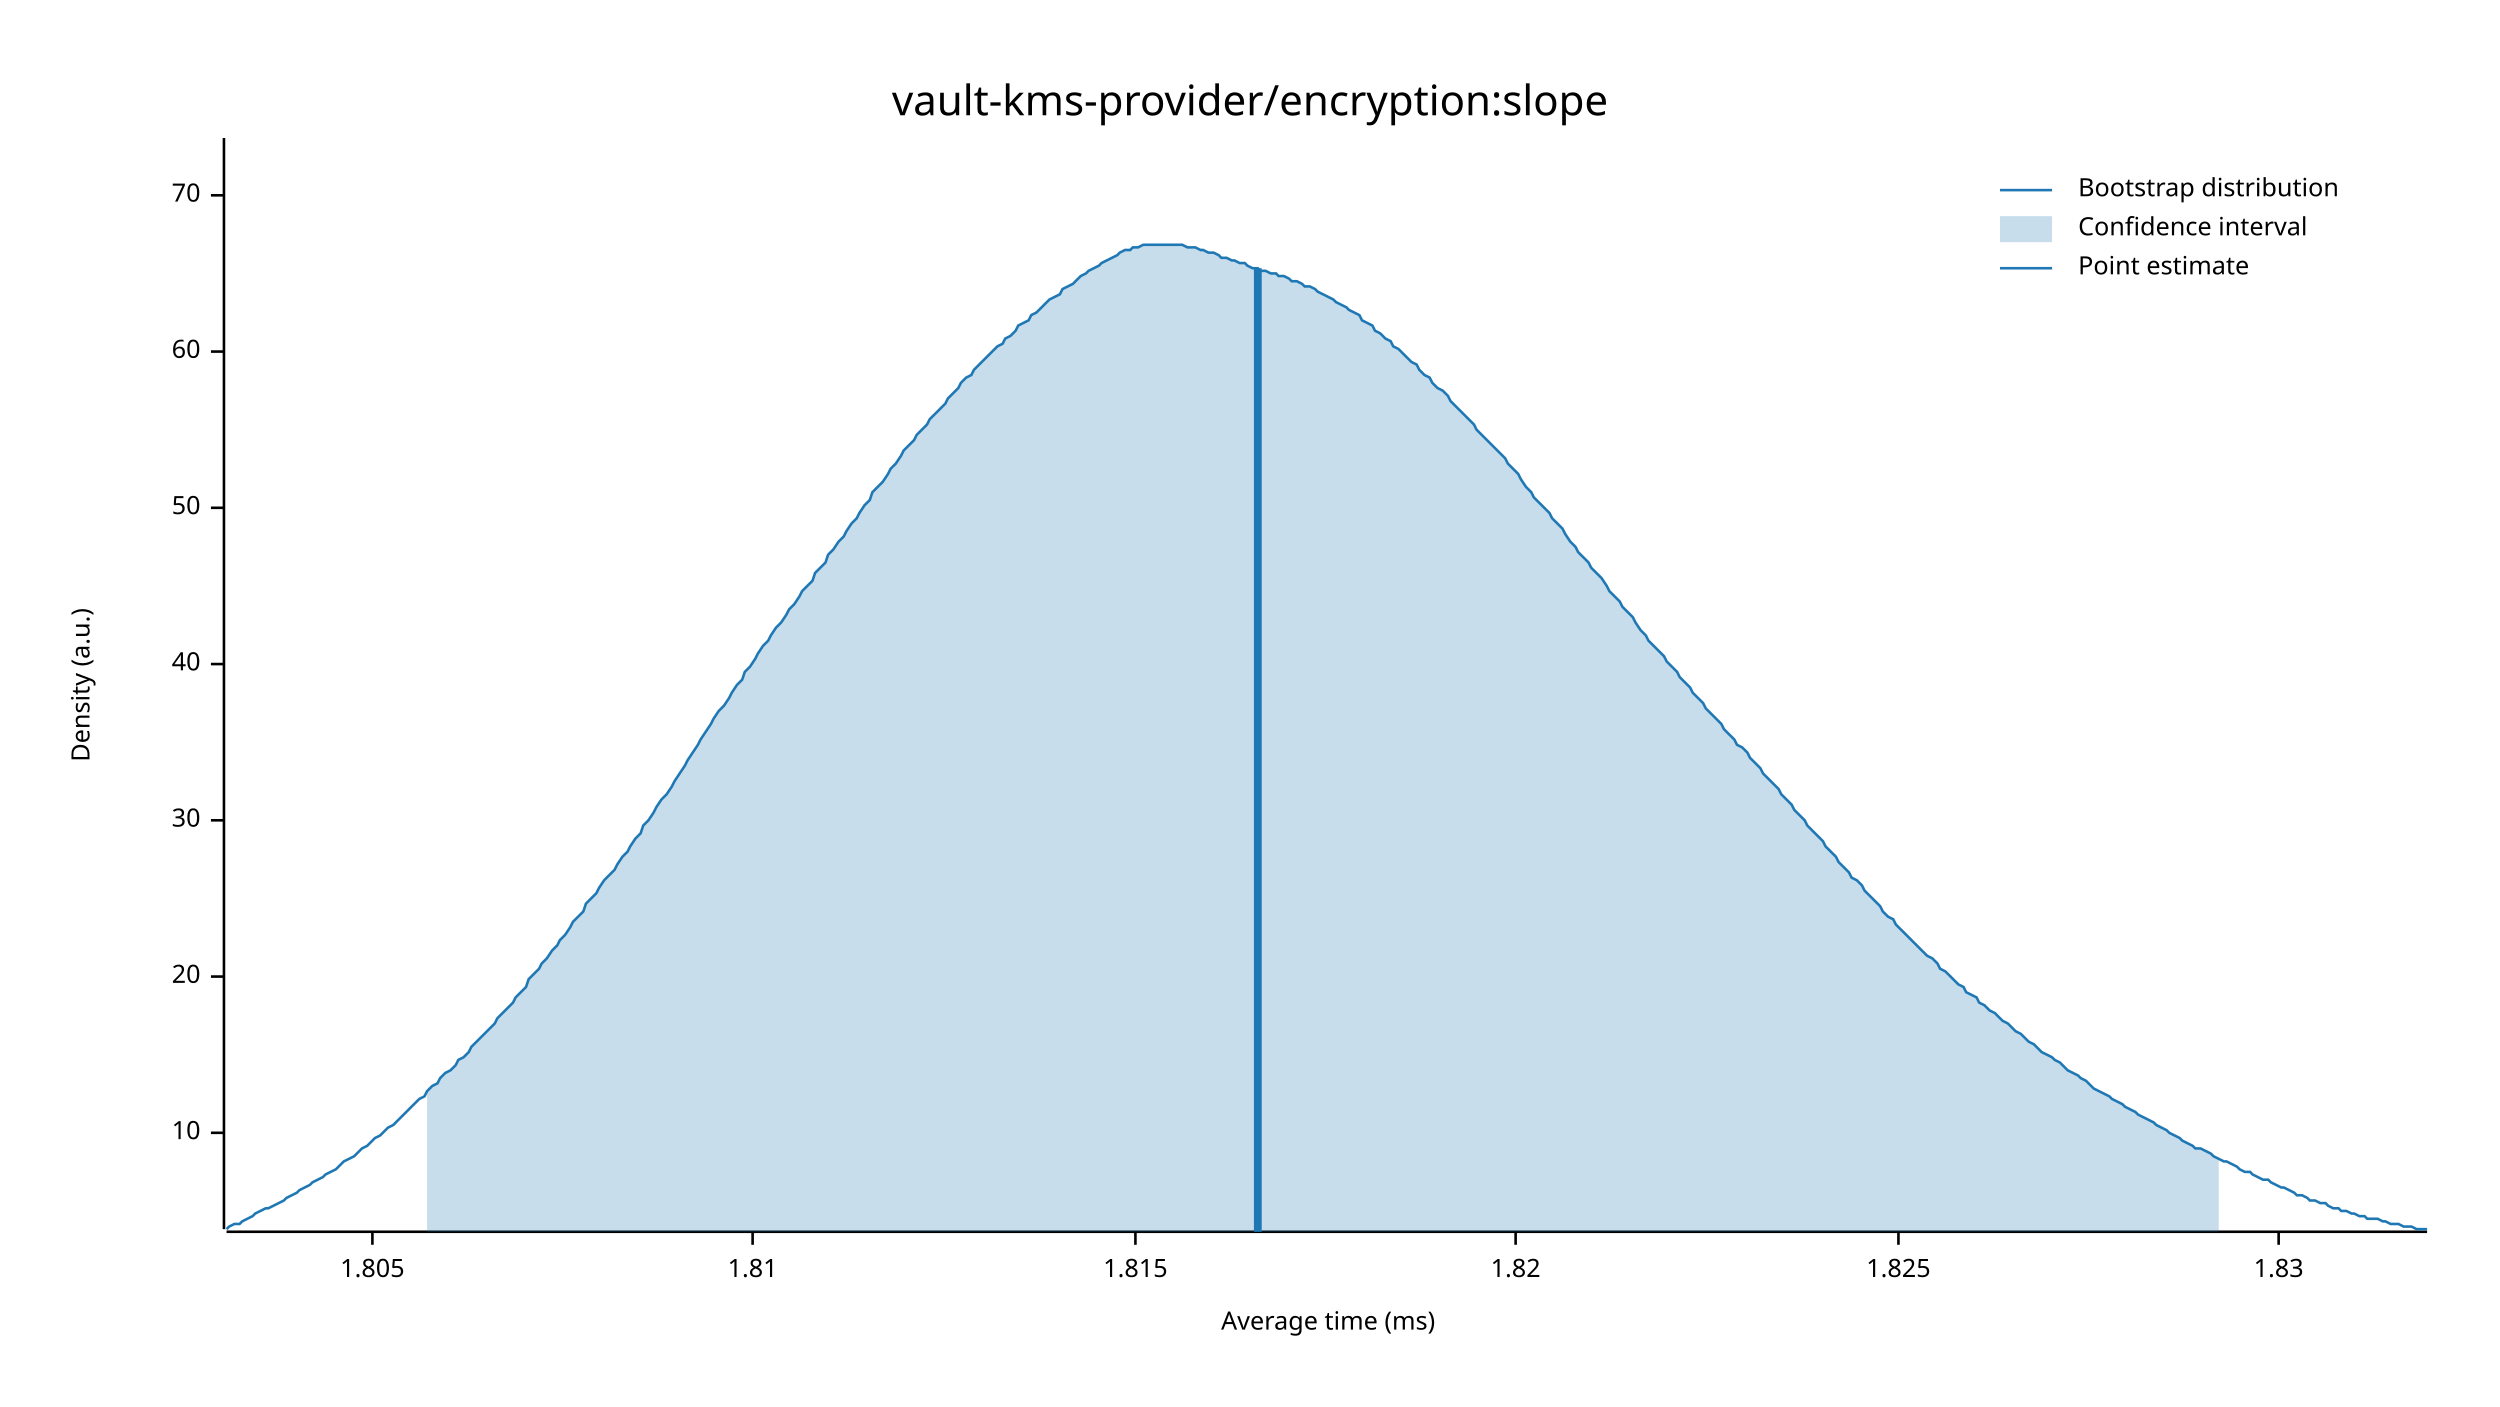
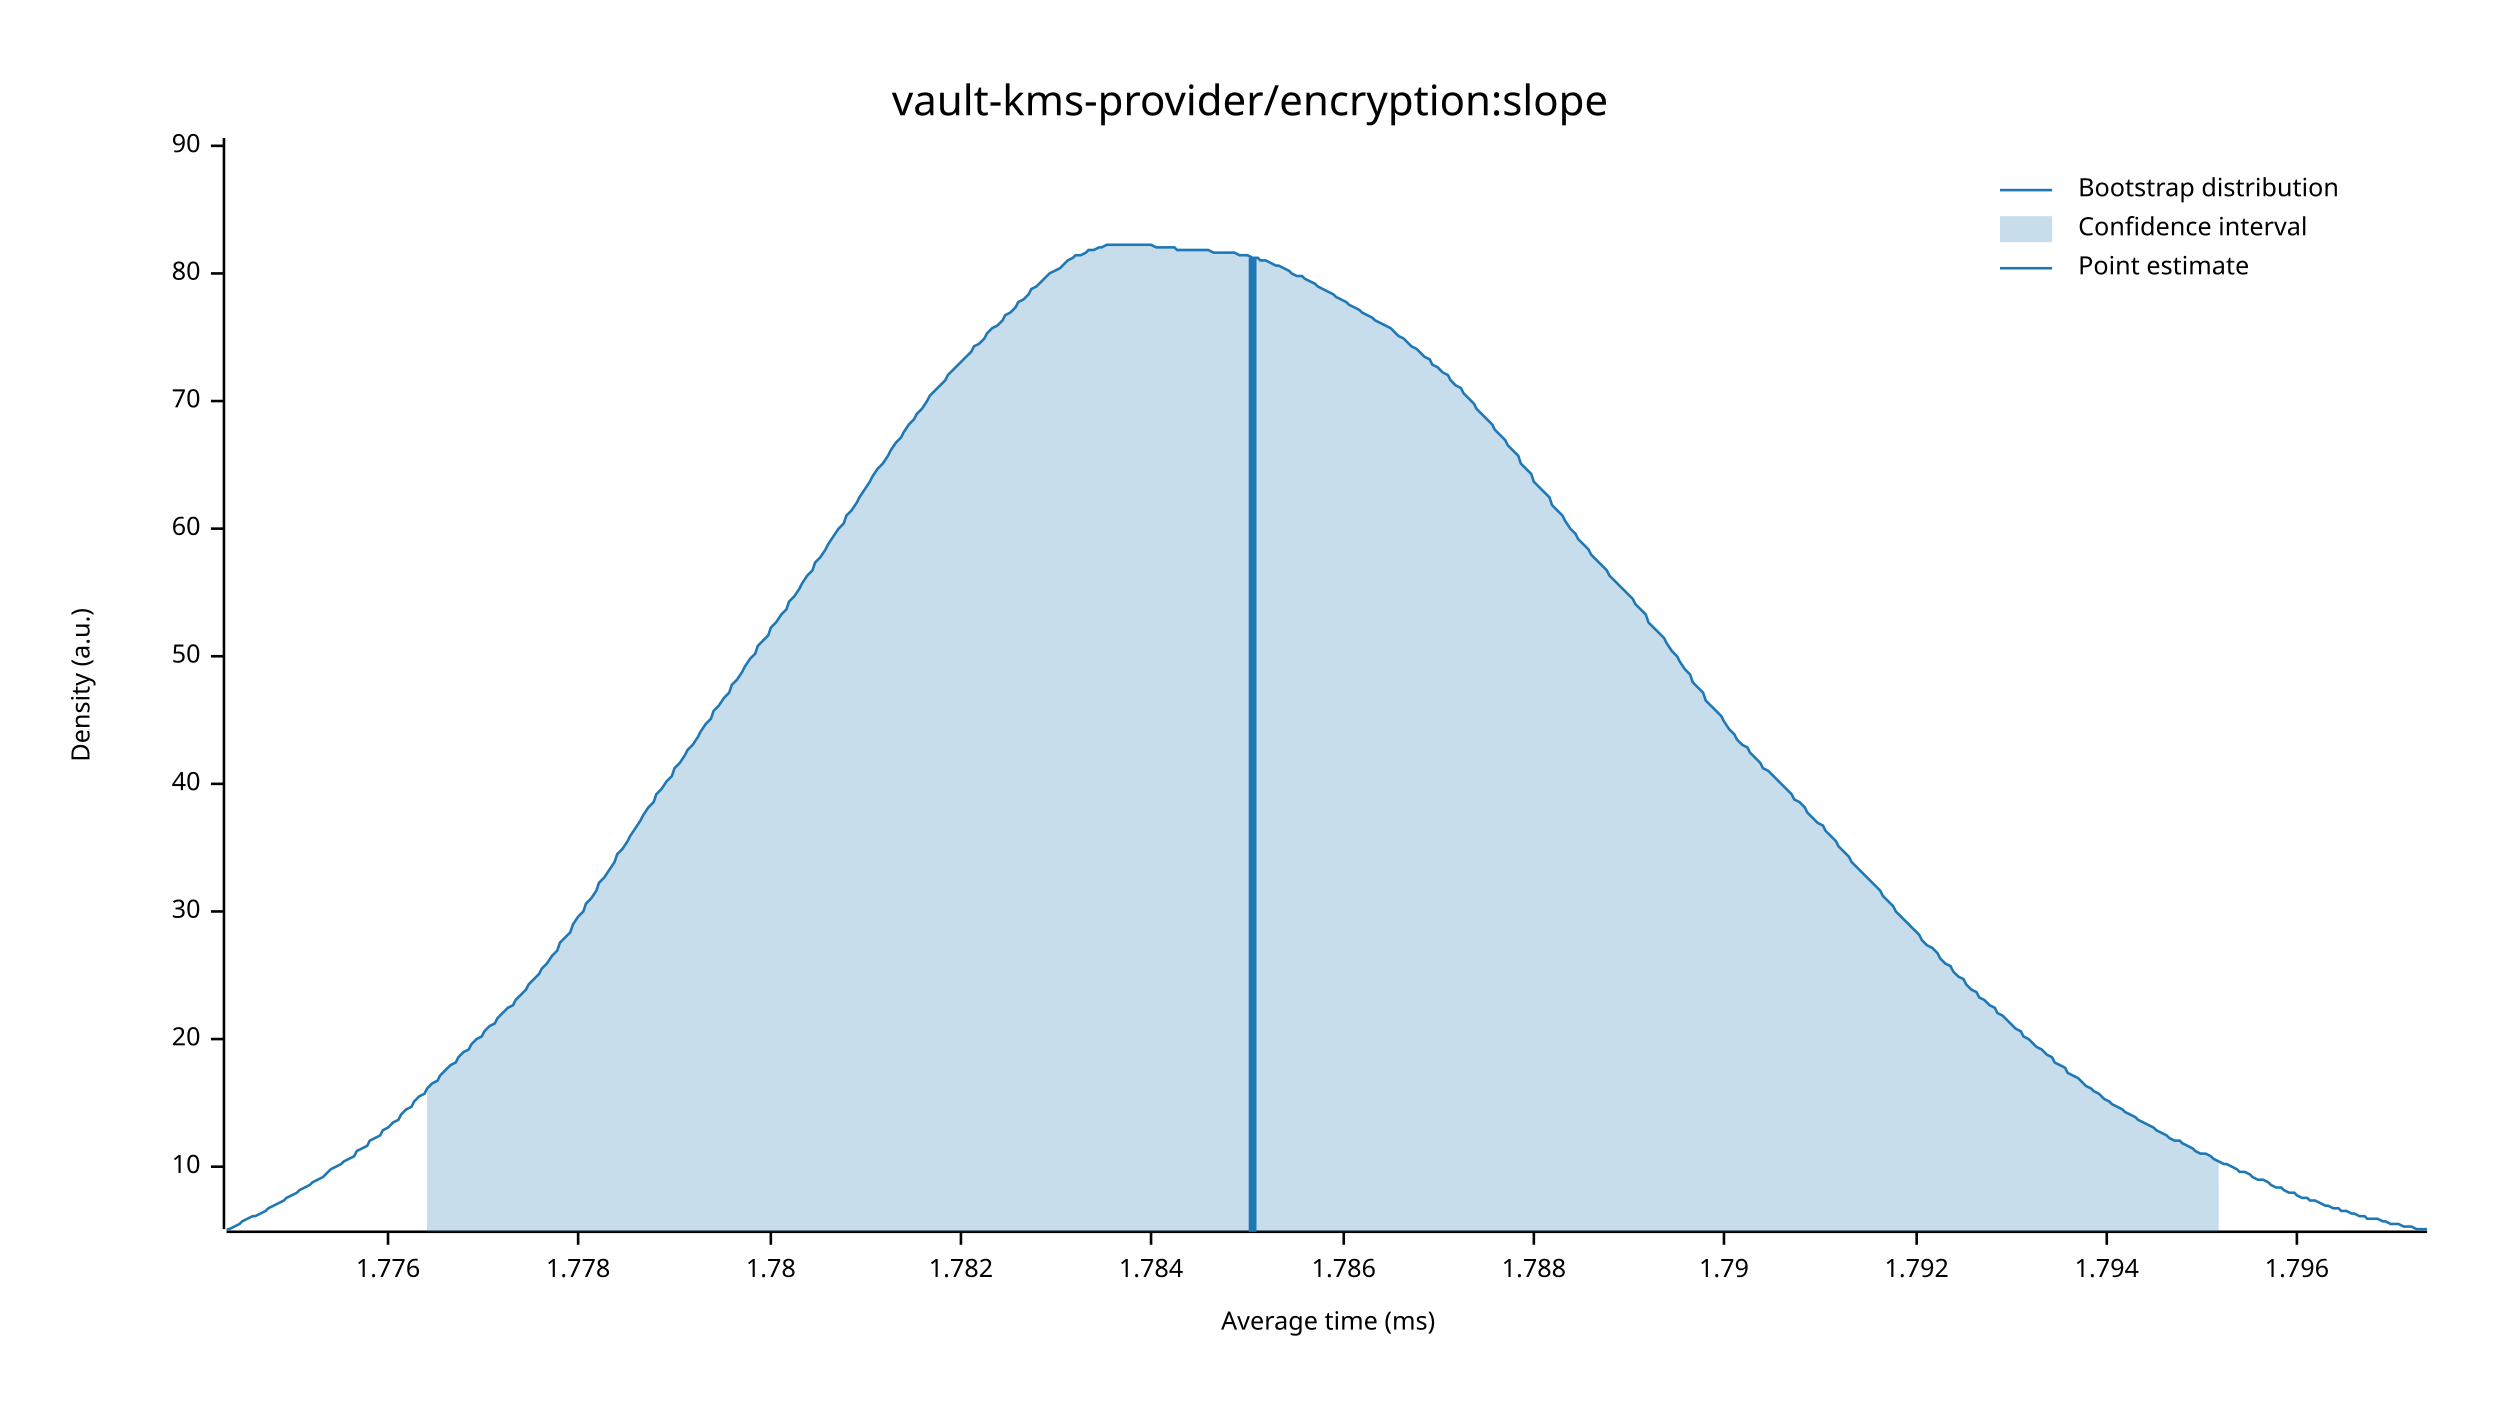
<svg xmlns="http://www.w3.org/2000/svg" width="960" height="540" viewBox="0 0 960 540">
  <text x="480" y="32" dy="0.76em" text-anchor="middle" font-family="sans-serif" font-size="16.129" opacity="1" fill="#000000">
vault-kms-provider/encryption:slope
</text>
  <text x="27" y="263" dy="0.76em" text-anchor="middle" font-family="sans-serif" font-size="9.677" opacity="1" fill="#000000" transform="rotate(270, 27, 263)">
Density (a.u.)
</text>
  <text x="510" y="513" dy="-0.5ex" text-anchor="middle" font-family="sans-serif" font-size="9.677" opacity="1" fill="#000000">
Average time (ms)
</text>
  <polyline fill="none" opacity="1" stroke="#000000" stroke-width="1" points="86,53 86,472 " />
-   <text x="77" y="435" dy="0.5ex" text-anchor="end" font-family="sans-serif" font-size="9.677" opacity="1" fill="#000000">
+   <text x="77" y="448" dy="0.5ex" text-anchor="end" font-family="sans-serif" font-size="9.677" opacity="1" fill="#000000">
10
</text>
-   <polyline fill="none" opacity="1" stroke="#000000" stroke-width="1" points="81,435 86,435 " />
-   <text x="77" y="375" dy="0.5ex" text-anchor="end" font-family="sans-serif" font-size="9.677" opacity="1" fill="#000000">
+   <polyline fill="none" opacity="1" stroke="#000000" stroke-width="1" points="81,448 86,448 " />
+   <text x="77" y="399" dy="0.5ex" text-anchor="end" font-family="sans-serif" font-size="9.677" opacity="1" fill="#000000">
20
</text>
-   <polyline fill="none" opacity="1" stroke="#000000" stroke-width="1" points="81,375 86,375 " />
-   <text x="77" y="315" dy="0.5ex" text-anchor="end" font-family="sans-serif" font-size="9.677" opacity="1" fill="#000000">
+   <polyline fill="none" opacity="1" stroke="#000000" stroke-width="1" points="81,399 86,399 " />
+   <text x="77" y="350" dy="0.5ex" text-anchor="end" font-family="sans-serif" font-size="9.677" opacity="1" fill="#000000">
30
</text>
-   <polyline fill="none" opacity="1" stroke="#000000" stroke-width="1" points="81,315 86,315 " />
-   <text x="77" y="255" dy="0.5ex" text-anchor="end" font-family="sans-serif" font-size="9.677" opacity="1" fill="#000000">
+   <polyline fill="none" opacity="1" stroke="#000000" stroke-width="1" points="81,350 86,350 " />
+   <text x="77" y="301" dy="0.5ex" text-anchor="end" font-family="sans-serif" font-size="9.677" opacity="1" fill="#000000">
40
</text>
-   <polyline fill="none" opacity="1" stroke="#000000" stroke-width="1" points="81,255 86,255 " />
-   <text x="77" y="195" dy="0.5ex" text-anchor="end" font-family="sans-serif" font-size="9.677" opacity="1" fill="#000000">
+   <polyline fill="none" opacity="1" stroke="#000000" stroke-width="1" points="81,301 86,301 " />
+   <text x="77" y="252" dy="0.5ex" text-anchor="end" font-family="sans-serif" font-size="9.677" opacity="1" fill="#000000">
50
</text>
-   <polyline fill="none" opacity="1" stroke="#000000" stroke-width="1" points="81,195 86,195 " />
-   <text x="77" y="135" dy="0.5ex" text-anchor="end" font-family="sans-serif" font-size="9.677" opacity="1" fill="#000000">
+   <polyline fill="none" opacity="1" stroke="#000000" stroke-width="1" points="81,252 86,252 " />
+   <text x="77" y="203" dy="0.5ex" text-anchor="end" font-family="sans-serif" font-size="9.677" opacity="1" fill="#000000">
60
</text>
-   <polyline fill="none" opacity="1" stroke="#000000" stroke-width="1" points="81,135 86,135 " />
-   <text x="77" y="75" dy="0.5ex" text-anchor="end" font-family="sans-serif" font-size="9.677" opacity="1" fill="#000000">
+   <polyline fill="none" opacity="1" stroke="#000000" stroke-width="1" points="81,203 86,203 " />
+   <text x="77" y="154" dy="0.5ex" text-anchor="end" font-family="sans-serif" font-size="9.677" opacity="1" fill="#000000">
70
</text>
-   <polyline fill="none" opacity="1" stroke="#000000" stroke-width="1" points="81,75 86,75 " />
+   <polyline fill="none" opacity="1" stroke="#000000" stroke-width="1" points="81,154 86,154 " />
+   <text x="77" y="105" dy="0.5ex" text-anchor="end" font-family="sans-serif" font-size="9.677" opacity="1" fill="#000000">
+ 80
+ </text>
+   <polyline fill="none" opacity="1" stroke="#000000" stroke-width="1" points="81,105 86,105 " />
+   <text x="77" y="56" dy="0.5ex" text-anchor="end" font-family="sans-serif" font-size="9.677" opacity="1" fill="#000000">
+ 90
+ </text>
+   <polyline fill="none" opacity="1" stroke="#000000" stroke-width="1" points="81,56 86,56 " />
  <polyline fill="none" opacity="1" stroke="#000000" stroke-width="1" points="87,473 932,473 " />
-   <text x="143" y="483" dy="0.76em" text-anchor="middle" font-family="sans-serif" font-size="9.677" opacity="1" fill="#000000">
- 1.805
+   <text x="149" y="483" dy="0.76em" text-anchor="middle" font-family="sans-serif" font-size="9.677" opacity="1" fill="#000000">
+ 1.776
</text>
-   <polyline fill="none" opacity="1" stroke="#000000" stroke-width="1" points="143,473 143,478 " />
-   <text x="289" y="483" dy="0.76em" text-anchor="middle" font-family="sans-serif" font-size="9.677" opacity="1" fill="#000000">
- 1.81
+   <polyline fill="none" opacity="1" stroke="#000000" stroke-width="1" points="149,473 149,478 " />
+   <text x="222" y="483" dy="0.76em" text-anchor="middle" font-family="sans-serif" font-size="9.677" opacity="1" fill="#000000">
+ 1.778
</text>
-   <polyline fill="none" opacity="1" stroke="#000000" stroke-width="1" points="289,473 289,478 " />
-   <text x="436" y="483" dy="0.76em" text-anchor="middle" font-family="sans-serif" font-size="9.677" opacity="1" fill="#000000">
- 1.815
+   <polyline fill="none" opacity="1" stroke="#000000" stroke-width="1" points="222,473 222,478 " />
+   <text x="296" y="483" dy="0.76em" text-anchor="middle" font-family="sans-serif" font-size="9.677" opacity="1" fill="#000000">
+ 1.78
</text>
-   <polyline fill="none" opacity="1" stroke="#000000" stroke-width="1" points="436,473 436,478 " />
-   <text x="582" y="483" dy="0.76em" text-anchor="middle" font-family="sans-serif" font-size="9.677" opacity="1" fill="#000000">
- 1.82
+   <polyline fill="none" opacity="1" stroke="#000000" stroke-width="1" points="296,473 296,478 " />
+   <text x="369" y="483" dy="0.76em" text-anchor="middle" font-family="sans-serif" font-size="9.677" opacity="1" fill="#000000">
+ 1.782
</text>
-   <polyline fill="none" opacity="1" stroke="#000000" stroke-width="1" points="582,473 582,478 " />
-   <text x="729" y="483" dy="0.76em" text-anchor="middle" font-family="sans-serif" font-size="9.677" opacity="1" fill="#000000">
- 1.825
+   <polyline fill="none" opacity="1" stroke="#000000" stroke-width="1" points="369,473 369,478 " />
+   <text x="442" y="483" dy="0.76em" text-anchor="middle" font-family="sans-serif" font-size="9.677" opacity="1" fill="#000000">
+ 1.784
</text>
-   <polyline fill="none" opacity="1" stroke="#000000" stroke-width="1" points="729,473 729,478 " />
-   <text x="875" y="483" dy="0.76em" text-anchor="middle" font-family="sans-serif" font-size="9.677" opacity="1" fill="#000000">
- 1.83
+   <polyline fill="none" opacity="1" stroke="#000000" stroke-width="1" points="442,473 442,478 " />
+   <text x="516" y="483" dy="0.76em" text-anchor="middle" font-family="sans-serif" font-size="9.677" opacity="1" fill="#000000">
+ 1.786
</text>
-   <polyline fill="none" opacity="1" stroke="#000000" stroke-width="1" points="875,473 875,478 " />
-   <polyline fill="none" opacity="1" stroke="#1F78B4" stroke-width="1" points="87,472 88,471 90,470 92,470 93,469 95,468 97,467 98,466 100,465 102,464 103,464 105,463 107,462 109,461 110,460 112,459 114,458 115,457 117,456 119,455 120,454 122,453 124,452 125,451 127,450 129,449 131,447 132,446 134,445 136,444 137,443 139,441 141,440 142,439 144,437 146,436 147,435 149,433 151,432 153,430 154,429 156,427 158,425 159,424 161,422 163,421 164,419 166,417 168,416 169,414 171,412 173,411 175,409 176,407 178,406 180,404 181,402 183,400 185,398 186,397 188,395 190,393 191,391 193,389 195,387 197,385 198,383 200,381 202,379 203,376 205,374 207,372 208,370 210,368 212,365 214,363 215,361 217,359 219,356 220,354 222,352 224,350 225,347 227,345 229,343 230,341 232,338 234,336 236,334 237,332 239,329 241,327 242,325 244,322 246,320 247,317 249,315 251,312 252,310 254,307 256,305 258,302 259,300 261,297 263,294 264,292 266,289 268,286 269,284 271,281 273,278 274,276 276,273 278,271 280,268 281,266 283,263 285,261 286,258 288,256 290,253 291,251 293,248 295,246 296,244 298,241 300,239 302,236 303,234 305,232 307,229 308,227 310,225 312,223 313,220 315,218 317,216 318,213 320,211 322,208 324,206 325,204 327,201 329,199 330,197 332,194 334,192 335,189 337,187 339,185 341,182 342,180 344,178 346,175 347,173 349,171 351,169 352,167 354,165 356,163 357,161 359,159 361,157 363,155 364,153 366,151 368,149 369,147 371,145 373,144 374,142 376,140 378,138 379,137 381,135 383,133 385,132 386,130 388,129 390,127 391,125 393,124 395,123 396,121 398,120 400,118 401,117 403,115 405,114 407,113 408,111 410,110 412,109 413,108 415,106 417,105 418,104 420,103 422,102 423,101 425,100 427,99 429,98 430,97 432,96 434,96 435,95 437,95 439,94 440,94 442,94 444,94 445,94 447,94 449,94 451,94 452,94 454,94 456,95 457,95 459,95 461,96 462,96 464,97 466,97 468,98 469,99 471,99 473,100 474,100 476,101 478,101 479,102 481,103 483,103 484,104 486,104 488,105 490,105 491,106 493,106 495,107 496,108 498,108 500,109 501,110 503,110 505,111 506,112 508,113 510,114 512,115 513,116 515,117 517,118 518,119 520,120 522,121 523,123 525,124 527,125 528,127 530,128 532,130 534,131 535,133 537,134 539,136 540,137 542,139 544,140 545,142 547,144 549,145 550,147 552,149 554,150 556,152 557,154 559,156 561,158 562,159 564,161 566,163 567,165 569,167 571,169 573,171 574,172 576,174 578,176 579,178 581,180 583,182 584,184 586,187 588,189 589,191 591,193 593,195 595,197 596,199 598,201 600,203 601,205 603,208 605,210 606,212 608,214 610,216 611,218 613,220 615,222 617,225 618,227 620,229 622,231 623,233 625,235 627,237 628,239 630,242 632,244 633,246 635,248 637,250 639,252 640,254 642,256 644,258 645,260 647,262 649,264 650,266 652,268 654,270 655,272 657,274 659,276 661,278 662,280 664,282 666,284 667,286 669,287 671,289 672,291 674,293 676,295 677,297 679,299 681,301 683,303 684,305 686,307 688,309 689,311 691,313 693,315 694,317 696,319 698,321 700,323 701,325 703,327 705,329 706,331 708,333 710,335 711,337 713,338 715,340 716,342 718,344 720,346 722,348 723,350 725,352 727,353 728,355 730,357 732,359 733,360 735,362 737,364 738,365 740,367 742,368 744,370 745,372 747,373 749,375 750,376 752,378 754,379 755,381 757,382 759,383 760,385 762,386 764,388 766,389 767,390 769,392 771,393 772,394 774,396 776,397 777,398 779,400 781,401 782,402 784,404 786,405 788,406 789,407 791,408 793,410 794,411 796,412 798,413 799,414 801,415 803,417 804,418 806,419 808,420 810,421 811,422 813,423 815,424 816,425 818,426 820,427 821,428 823,429 825,430 827,431 828,432 830,433 832,434 833,435 835,436 837,437 838,438 840,439 842,440 843,441 845,441 847,442 849,443 850,444 852,445 854,446 855,446 857,447 859,448 860,449 862,450 864,450 865,451 867,452 869,453 871,453 872,454 874,455 876,456 877,456 879,457 881,458 882,459 884,459 886,460 887,461 889,461 891,462 893,462 894,463 896,464 898,464 899,465 901,465 903,466 904,466 906,467 908,467 909,468 911,468 913,468 915,469 916,469 918,470 920,470 921,470 923,471 925,471 926,471 928,472 930,472 932,472 " />
-   <polygon opacity="0.25" fill="#1F78B4" points="164,419 166,417 168,416 169,414 171,412 173,411 175,409 176,407 178,406 180,404 181,402 183,400 185,398 186,397 188,395 190,393 191,391 193,389 195,387 197,385 198,383 200,381 202,379 203,376 205,374 207,372 208,370 210,368 212,365 214,363 215,361 217,359 219,356 220,354 222,352 224,350 225,347 227,345 229,343 230,341 232,338 234,336 236,334 237,332 239,329 241,327 242,325 244,322 246,320 247,317 249,315 251,312 252,310 254,307 256,305 258,302 259,300 261,297 263,294 264,292 266,289 268,286 269,284 271,281 273,278 274,276 276,273 278,271 280,268 281,266 283,263 285,261 286,258 288,256 290,253 291,251 293,248 295,246 296,244 298,241 300,239 302,236 303,234 305,232 307,229 308,227 310,225 312,223 313,220 315,218 317,216 318,213 320,211 322,208 324,206 325,204 327,201 329,199 330,197 332,194 334,192 335,189 337,187 339,185 341,182 342,180 344,178 346,175 347,173 349,171 351,169 352,167 354,165 356,163 357,161 359,159 361,157 363,155 364,153 366,151 368,149 369,147 371,145 373,144 374,142 376,140 378,138 379,137 381,135 383,133 385,132 386,130 388,129 390,127 391,125 393,124 395,123 396,121 398,120 400,118 401,117 403,115 405,114 407,113 408,111 410,110 412,109 413,108 415,106 417,105 418,104 420,103 422,102 423,101 425,100 427,99 429,98 430,97 432,96 434,96 435,95 437,95 439,94 440,94 442,94 444,94 445,94 447,94 449,94 451,94 452,94 454,94 456,95 457,95 459,95 461,96 462,96 464,97 466,97 468,98 469,99 471,99 473,100 474,100 476,101 478,101 479,102 481,103 483,103 484,104 486,104 488,105 490,105 491,106 493,106 495,107 496,108 498,108 500,109 501,110 503,110 505,111 506,112 508,113 510,114 512,115 513,116 515,117 517,118 518,119 520,120 522,121 523,123 525,124 527,125 528,127 530,128 532,130 534,131 535,133 537,134 539,136 540,137 542,139 544,140 545,142 547,144 549,145 550,147 552,149 554,150 556,152 557,154 559,156 561,158 562,159 564,161 566,163 567,165 569,167 571,169 573,171 574,172 576,174 578,176 579,178 581,180 583,182 584,184 586,187 588,189 589,191 591,193 593,195 595,197 596,199 598,201 600,203 601,205 603,208 605,210 606,212 608,214 610,216 611,218 613,220 615,222 617,225 618,227 620,229 622,231 623,233 625,235 627,237 628,239 630,242 632,244 633,246 635,248 637,250 639,252 640,254 642,256 644,258 645,260 647,262 649,264 650,266 652,268 654,270 655,272 657,274 659,276 661,278 662,280 664,282 666,284 667,286 669,287 671,289 672,291 674,293 676,295 677,297 679,299 681,301 683,303 684,305 686,307 688,309 689,311 691,313 693,315 694,317 696,319 698,321 700,323 701,325 703,327 705,329 706,331 708,333 710,335 711,337 713,338 715,340 716,342 718,344 720,346 722,348 723,350 725,352 727,353 728,355 730,357 732,359 733,360 735,362 737,364 738,365 740,367 742,368 744,370 745,372 747,373 749,375 750,376 752,378 754,379 755,381 757,382 759,383 760,385 762,386 764,388 766,389 767,390 769,392 771,393 772,394 774,396 776,397 777,398 779,400 781,401 782,402 784,404 786,405 788,406 789,407 791,408 793,410 794,411 796,412 798,413 799,414 801,415 803,417 804,418 806,419 808,420 810,421 811,422 813,423 815,424 816,425 818,426 820,427 821,428 823,429 825,430 827,431 828,432 830,433 832,434 833,435 835,436 837,437 838,438 840,439 842,440 843,441 845,441 847,442 849,443 850,444 852,445 852,473 164,473 " />
-   <polyline fill="none" opacity="1" stroke="#1F78B4" stroke-width="3" points="483,473 483,103 " />
+   <polyline fill="none" opacity="1" stroke="#000000" stroke-width="1" points="516,473 516,478 " />
+   <text x="589" y="483" dy="0.76em" text-anchor="middle" font-family="sans-serif" font-size="9.677" opacity="1" fill="#000000">
+ 1.788
+ </text>
+   <polyline fill="none" opacity="1" stroke="#000000" stroke-width="1" points="589,473 589,478 " />
+   <text x="662" y="483" dy="0.76em" text-anchor="middle" font-family="sans-serif" font-size="9.677" opacity="1" fill="#000000">
+ 1.79
+ </text>
+   <polyline fill="none" opacity="1" stroke="#000000" stroke-width="1" points="662,473 662,478 " />
+   <text x="736" y="483" dy="0.76em" text-anchor="middle" font-family="sans-serif" font-size="9.677" opacity="1" fill="#000000">
+ 1.792
+ </text>
+   <polyline fill="none" opacity="1" stroke="#000000" stroke-width="1" points="736,473 736,478 " />
+   <text x="809" y="483" dy="0.76em" text-anchor="middle" font-family="sans-serif" font-size="9.677" opacity="1" fill="#000000">
+ 1.794
+ </text>
+   <polyline fill="none" opacity="1" stroke="#000000" stroke-width="1" points="809,473 809,478 " />
+   <text x="882" y="483" dy="0.76em" text-anchor="middle" font-family="sans-serif" font-size="9.677" opacity="1" fill="#000000">
+ 1.796
+ </text>
+   <polyline fill="none" opacity="1" stroke="#000000" stroke-width="1" points="882,473 882,478 " />
+   <polyline fill="none" opacity="1" stroke="#1F78B4" stroke-width="1" points="87,472 88,472 90,471 92,470 93,469 95,468 97,467 98,467 100,466 102,465 103,464 105,463 107,462 109,461 110,460 112,459 114,458 115,457 117,456 119,455 120,454 122,453 124,452 125,451 127,449 129,448 131,447 132,446 134,445 136,444 137,442 139,441 141,440 142,438 144,437 146,436 147,434 149,433 151,431 153,430 154,428 156,426 158,425 159,423 161,421 163,420 164,418 166,416 168,415 169,413 171,411 173,409 175,408 176,406 178,404 180,403 181,401 183,399 185,398 186,396 188,394 190,393 191,391 193,389 195,387 197,386 198,384 200,382 202,380 203,378 205,376 207,374 208,372 210,370 212,367 214,365 215,362 217,360 219,358 220,355 222,352 224,350 225,347 227,345 229,342 230,339 232,337 234,334 236,331 237,328 239,326 241,323 242,321 244,318 246,315 247,313 249,310 251,308 252,305 254,303 256,300 258,298 259,295 261,293 263,290 264,288 266,286 268,283 269,281 271,278 273,276 274,273 276,271 278,268 280,266 281,263 283,261 285,258 286,256 288,253 290,251 291,248 293,246 295,244 296,241 298,239 300,236 302,234 303,231 305,229 307,226 308,224 310,221 312,219 313,216 315,214 317,211 318,209 320,206 322,203 324,201 325,198 327,196 329,193 330,191 332,188 334,185 335,183 337,180 339,178 341,175 342,173 344,170 346,168 347,166 349,163 351,161 352,159 354,157 356,154 357,152 359,150 361,148 363,146 364,144 366,142 368,140 369,139 371,137 373,135 374,133 376,132 378,130 379,128 381,126 383,125 385,123 386,121 388,120 390,118 391,116 393,115 395,113 396,111 398,110 400,108 401,107 403,105 405,104 407,103 408,102 410,100 412,99 413,98 415,98 417,97 418,96 420,96 422,95 423,95 425,94 427,94 429,94 430,94 432,94 434,94 435,94 437,94 439,94 440,94 442,94 444,95 445,95 447,95 449,95 451,95 452,96 454,96 456,96 457,96 459,96 461,96 462,96 464,96 466,97 468,97 469,97 471,97 473,97 474,97 476,98 478,98 479,98 481,99 483,99 484,100 486,100 488,101 490,102 491,102 493,103 495,104 496,105 498,106 500,106 501,107 503,108 505,109 506,110 508,111 510,112 512,113 513,114 515,115 517,116 518,117 520,118 522,119 523,120 525,121 527,122 528,123 530,124 532,125 534,126 535,127 537,129 539,130 540,131 542,133 544,134 545,135 547,137 549,138 550,140 552,141 554,143 556,144 557,146 559,148 561,149 562,151 564,153 566,155 567,157 569,159 571,161 573,163 574,165 576,167 578,169 579,171 581,173 583,175 584,178 586,180 588,182 589,185 591,187 593,189 595,191 596,194 598,196 600,198 601,200 603,203 605,205 606,207 608,209 610,211 611,213 613,215 615,217 617,219 618,221 620,223 622,225 623,226 625,228 627,230 628,232 630,234 632,236 633,239 635,241 637,243 639,245 640,247 642,250 644,252 645,254 647,257 649,259 650,262 652,264 654,266 655,269 657,271 659,273 661,275 662,277 664,280 666,282 667,284 669,286 671,287 672,289 674,291 676,293 677,295 679,296 681,298 683,300 684,301 686,303 688,305 689,307 691,308 693,310 694,312 696,314 698,316 700,317 701,319 703,321 705,323 706,325 708,327 710,329 711,331 713,333 715,335 716,336 718,338 720,340 722,342 723,344 725,346 727,348 728,350 730,352 732,354 733,355 735,357 737,359 738,361 740,363 742,364 744,366 745,368 747,370 749,371 750,373 752,375 754,376 755,378 757,380 759,381 760,383 762,384 764,386 766,387 767,389 769,390 771,392 772,393 774,395 776,396 777,398 779,399 781,401 782,402 784,403 786,405 788,406 789,408 791,409 793,410 794,412 796,413 798,414 799,415 801,417 803,418 804,419 806,420 808,422 810,423 811,424 813,425 815,426 816,427 818,428 820,429 821,430 823,431 825,432 827,433 828,434 830,435 832,436 833,437 835,438 837,438 838,439 840,440 842,441 843,442 845,443 847,443 849,444 850,445 852,446 854,447 855,447 857,448 859,449 860,450 862,450 864,451 865,452 867,453 869,453 871,454 872,455 874,456 876,456 877,457 879,458 881,458 882,459 884,460 886,460 887,461 889,461 891,462 893,463 894,463 896,464 898,464 899,465 901,465 903,466 904,466 906,467 908,467 909,468 911,468 913,468 915,469 916,469 918,470 920,470 921,470 923,471 925,471 926,471 928,472 930,472 932,472 " />
+   <polygon opacity="0.25" fill="#1F78B4" points="164,418 166,416 168,415 169,413 171,411 173,409 175,408 176,406 178,404 180,403 181,401 183,399 185,398 186,396 188,394 190,393 191,391 193,389 195,387 197,386 198,384 200,382 202,380 203,378 205,376 207,374 208,372 210,370 212,367 214,365 215,362 217,360 219,358 220,355 222,352 224,350 225,347 227,345 229,342 230,339 232,337 234,334 236,331 237,328 239,326 241,323 242,321 244,318 246,315 247,313 249,310 251,308 252,305 254,303 256,300 258,298 259,295 261,293 263,290 264,288 266,286 268,283 269,281 271,278 273,276 274,273 276,271 278,268 280,266 281,263 283,261 285,258 286,256 288,253 290,251 291,248 293,246 295,244 296,241 298,239 300,236 302,234 303,231 305,229 307,226 308,224 310,221 312,219 313,216 315,214 317,211 318,209 320,206 322,203 324,201 325,198 327,196 329,193 330,191 332,188 334,185 335,183 337,180 339,178 341,175 342,173 344,170 346,168 347,166 349,163 351,161 352,159 354,157 356,154 357,152 359,150 361,148 363,146 364,144 366,142 368,140 369,139 371,137 373,135 374,133 376,132 378,130 379,128 381,126 383,125 385,123 386,121 388,120 390,118 391,116 393,115 395,113 396,111 398,110 400,108 401,107 403,105 405,104 407,103 408,102 410,100 412,99 413,98 415,98 417,97 418,96 420,96 422,95 423,95 425,94 427,94 429,94 430,94 432,94 434,94 435,94 437,94 439,94 440,94 442,94 444,95 445,95 447,95 449,95 451,95 452,96 454,96 456,96 457,96 459,96 461,96 462,96 464,96 466,97 468,97 469,97 471,97 473,97 474,97 476,98 478,98 479,98 481,99 483,99 484,100 486,100 488,101 490,102 491,102 493,103 495,104 496,105 498,106 500,106 501,107 503,108 505,109 506,110 508,111 510,112 512,113 513,114 515,115 517,116 518,117 520,118 522,119 523,120 525,121 527,122 528,123 530,124 532,125 534,126 535,127 537,129 539,130 540,131 542,133 544,134 545,135 547,137 549,138 550,140 552,141 554,143 556,144 557,146 559,148 561,149 562,151 564,153 566,155 567,157 569,159 571,161 573,163 574,165 576,167 578,169 579,171 581,173 583,175 584,178 586,180 588,182 589,185 591,187 593,189 595,191 596,194 598,196 600,198 601,200 603,203 605,205 606,207 608,209 610,211 611,213 613,215 615,217 617,219 618,221 620,223 622,225 623,226 625,228 627,230 628,232 630,234 632,236 633,239 635,241 637,243 639,245 640,247 642,250 644,252 645,254 647,257 649,259 650,262 652,264 654,266 655,269 657,271 659,273 661,275 662,277 664,280 666,282 667,284 669,286 671,287 672,289 674,291 676,293 677,295 679,296 681,298 683,300 684,301 686,303 688,305 689,307 691,308 693,310 694,312 696,314 698,316 700,317 701,319 703,321 705,323 706,325 708,327 710,329 711,331 713,333 715,335 716,336 718,338 720,340 722,342 723,344 725,346 727,348 728,350 730,352 732,354 733,355 735,357 737,359 738,361 740,363 742,364 744,366 745,368 747,370 749,371 750,373 752,375 754,376 755,378 757,380 759,381 760,383 762,384 764,386 766,387 767,389 769,390 771,392 772,393 774,395 776,396 777,398 779,399 781,401 782,402 784,403 786,405 788,406 789,408 791,409 793,410 794,412 796,413 798,414 799,415 801,417 803,418 804,419 806,420 808,422 810,423 811,424 813,425 815,426 816,427 818,428 820,429 821,430 823,431 825,432 827,433 828,434 830,435 832,436 833,437 835,438 837,438 838,439 840,440 842,441 843,442 845,443 847,443 849,444 850,445 852,446 852,473 164,473 " />
+   <polyline fill="none" opacity="1" stroke="#1F78B4" stroke-width="3" points="481,473 481,99 " />
  <text x="798" y="68" dy="0.76em" text-anchor="start" font-family="sans-serif" font-size="9.677" opacity="1" fill="#000000">
Bootstrap distribution
</text>
  <text x="798" y="83" dy="0.76em" text-anchor="start" font-family="sans-serif" font-size="9.677" opacity="1" fill="#000000">
Confidence interval
</text>
  <text x="798" y="98" dy="0.76em" text-anchor="start" font-family="sans-serif" font-size="9.677" opacity="1" fill="#000000">
Point estimate
</text>
  <polyline fill="none" opacity="1" stroke="#1F78B4" stroke-width="1" points="768,73 788,73 " />
  <rect x="768" y="83" width="20" height="10" opacity="0.25" fill="#1F78B4" stroke="none" />
  <polyline fill="none" opacity="1" stroke="#1F78B4" stroke-width="1" points="768,103 788,103 " />
</svg>
